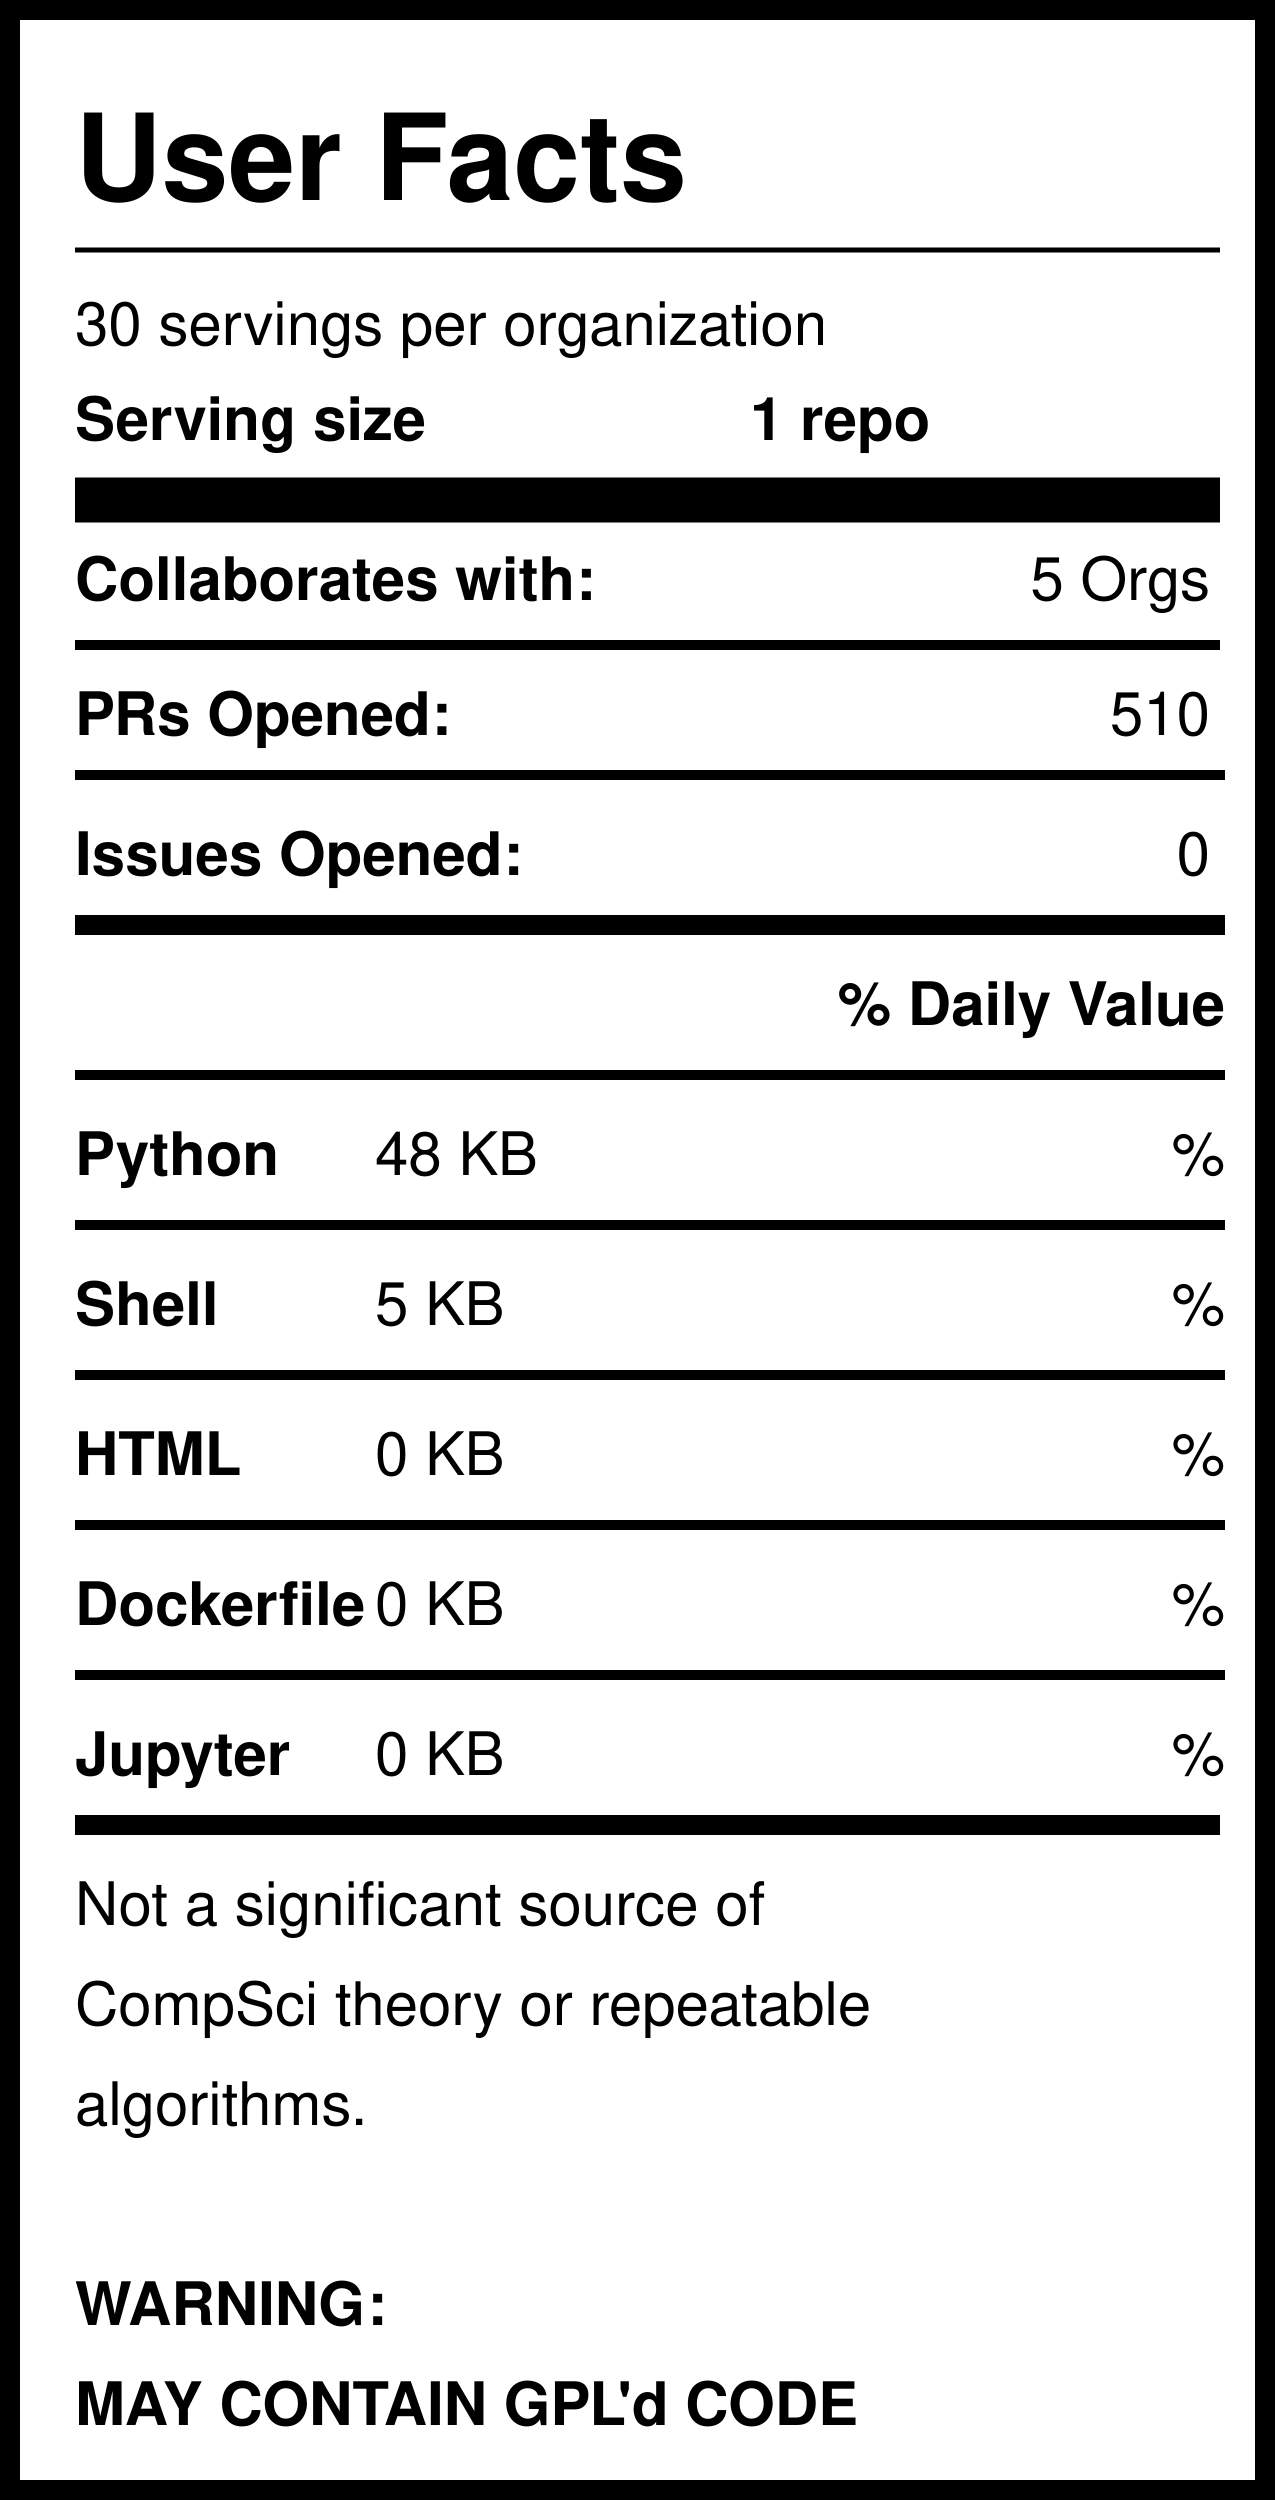
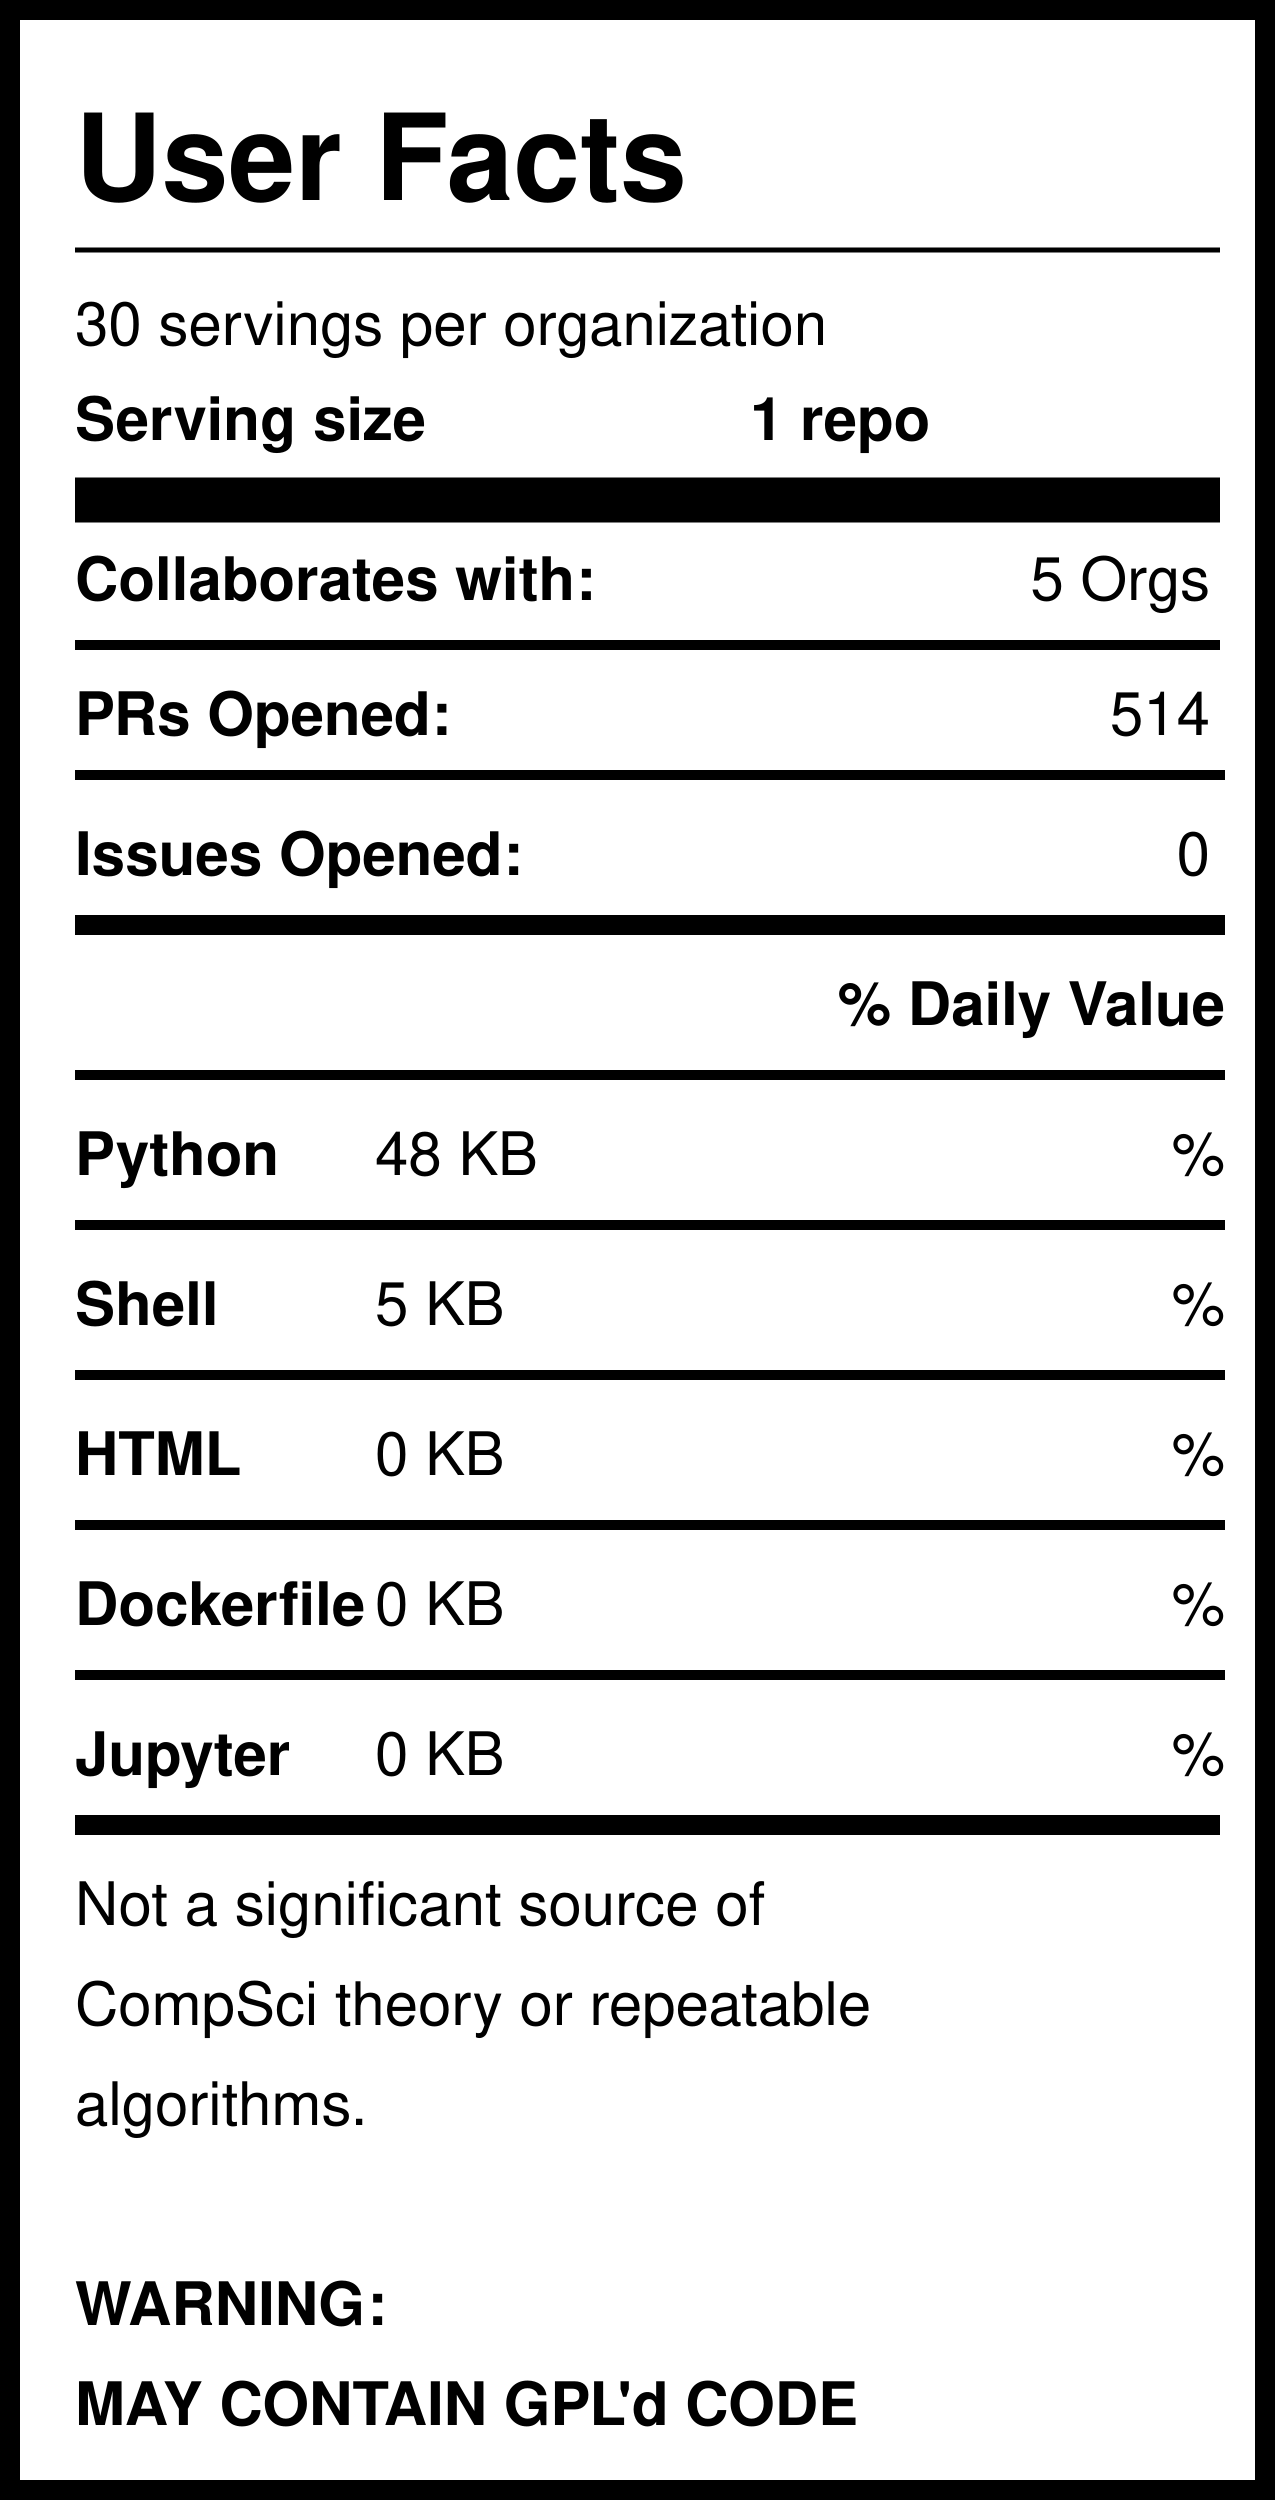
<svg xmlns="http://www.w3.org/2000/svg" version="1.1" width="255" height="500" style="background: white">
  <svg width="255" height="500">
    <rect width="255" height="500" style="fill:rgb(255,255,255);stroke-width:8;stroke:rgb(0,0,0)" />
    <text x="15" y="40" font-family="Helvetica" font-weight="bold" font-size="2em">User Facts</text>
    <line x1="15" y1="50" x2="244" y2="50" style="stroke:rgb(0,0,0);stroke-width:1" />
    <text x="15" y="69" font-family="Helvetica" lengthAdjust="spacingAndGlyphs">30 servings per organization</text>
    <text x="15" y="88" font-family="Helvetica" font-weight="bold" lengthAdjust="spacingAndGlyphs">Serving size</text>
    <text x="150" y="88" font-family="Helvetica" font-weight="bold" lengthAdjust="spacingAndGlyphs">1 repo</text>
    <line x1="15" y1="100" x2="244" y2="100" style="stroke:rgb(0,0,0);stroke-width:9" />
    <text x="15" y="120" font-family="Helvetica" font-weight="bold" lengthAdjust="spacingAndGlyphs">Collaborates with:</text>
    <text x="242" y="120" font-family="Helvetica" text-anchor="end" lengthAdjust="spacingAndGlyphs">5 Orgs</text>
    <line x1="15" y1="129" x2="244" y2="129" style="stroke:rgb(0,0,0);stroke-width:2" />
    <text x="15" y="147" font-family="Helvetica" font-weight="bold" lengthAdjust="spacingAndGlyphs">PRs Opened:</text>
-     <text x="242" y="147" font-family="Helvetica" text-anchor="end" lengthAdjust="spacingAndGlyphs">510</text>
+     <text x="242" y="147" font-family="Helvetica" text-anchor="end" lengthAdjust="spacingAndGlyphs">514</text>
    <text x="15" y="175" font-family="Helvetica" font-weight="bold" lengthAdjust="spacingAndGlyphs">Issues Opened:</text>
    <text x="242" y="175" font-family="Helvetica" lengthAdjust="spacingAndGlyphs" text-anchor="end">0</text>
    <line x1="15" y1="185" x2="245" y2="185" style="stroke:rgb(0,0,0);stroke-width:4" />
    <line x1="15" y1="155" x2="245" y2="155" style="stroke:rgb(0,0,0);stroke-width:2" />
    <text x="245" y="205" font-family="Helvetica" font-weight="bold" text-anchor="end" lengthAdjust="spacingAndGlyphs">% Daily Value</text>
    <line x1="15" y1="215" x2="245" y2="215" style="stroke:rgb(0,0,0);stroke-width:2" />
    <text x="15" y="235" font-family="Helvetica" font-weight="bold" lengthAdjust="spacingAndGlyphs">Python</text>
    <text x="75" y="235" font-family="Helvetica" lengthAdjust="spacingAndGlyphs">48 KB</text>
    <text x="245" y="235" font-family="Helvetica" lengthAdjust="spacingAndGlyphs" text-anchor="end">%</text>
    <line x1="15" y1="245" x2="245" y2="245" style="stroke:rgb(0,0,0);stroke-width:2" />
    <text x="15" y="265" font-family="Helvetica" font-weight="bold" lengthAdjust="spacingAndGlyphs">Shell</text>
    <text x="75" y="265" font-family="Helvetica" lengthAdjust="spacingAndGlyphs">5 KB</text>
    <text x="245" y="265" font-family="Helvetica" lengthAdjust="spacingAndGlyphs" text-anchor="end">%</text>
    <line x1="15" y1="275" x2="245" y2="275" style="stroke:rgb(0,0,0);stroke-width:2" />
    <text x="15" y="295" font-family="Helvetica" font-weight="bold" lengthAdjust="spacingAndGlyphs">HTML</text>
    <text x="75" y="295" font-family="Helvetica" lengthAdjust="spacingAndGlyphs">0 KB</text>
    <text x="245" y="295" font-family="Helvetica" lengthAdjust="spacingAndGlyphs" text-anchor="end">%</text>
    <line x1="15" y1="305" x2="245" y2="305" style="stroke:rgb(0,0,0);stroke-width:2" />
    <text x="15" y="325" font-family="Helvetica" font-weight="bold" lengthAdjust="spacingAndGlyphs">Dockerfile</text>
    <text x="75" y="325" font-family="Helvetica" lengthAdjust="spacingAndGlyphs">0 KB</text>
    <text x="245" y="325" font-family="Helvetica" lengthAdjust="spacingAndGlyphs" text-anchor="end">%</text>
    <line x1="15" y1="335" x2="245" y2="335" style="stroke:rgb(0,0,0);stroke-width:2" />
    <text x="15" y="355" font-family="Helvetica" font-weight="bold" lengthAdjust="spacingAndGlyphs">Jupyter</text>
    <text x="75" y="355" font-family="Helvetica" lengthAdjust="spacingAndGlyphs">0 KB</text>
    <text x="245" y="355" font-family="Helvetica" lengthAdjust="spacingAndGlyphs" text-anchor="end">%</text>
    <line x1="15" y1="365" x2="244" y2="365" style="stroke:rgb(0,0,0);stroke-width:4" />
    <text id="Warning1" x="15" y="385" font-family="Helvetica" lengthAdjust="spacingAndGlyphs">Not a significant source of </text>
    <text id="Warning2" x="15" y="405" font-family="Helvetica" lengthAdjust="spacingAndGlyphs">CompSci theory or repeatable</text>
    <text id="Warning3" x="15" y="425" font-family="Helvetica" lengthAdjust="spacingAndGlyphs">algorithms. </text>
    <text id="GPL1" x="15" y="465" font-family="Helvetica" font-weight="bold" lengthAdjust="spacingAndGlyphs">WARNING:</text>
    <text id="GPL2" x="15" y="485" font-family="Helvetica" font-weight="bold" lengthAdjust="spacingAndGlyphs">MAY CONTAIN GPL'd CODE</text>
  </svg>
</svg>
